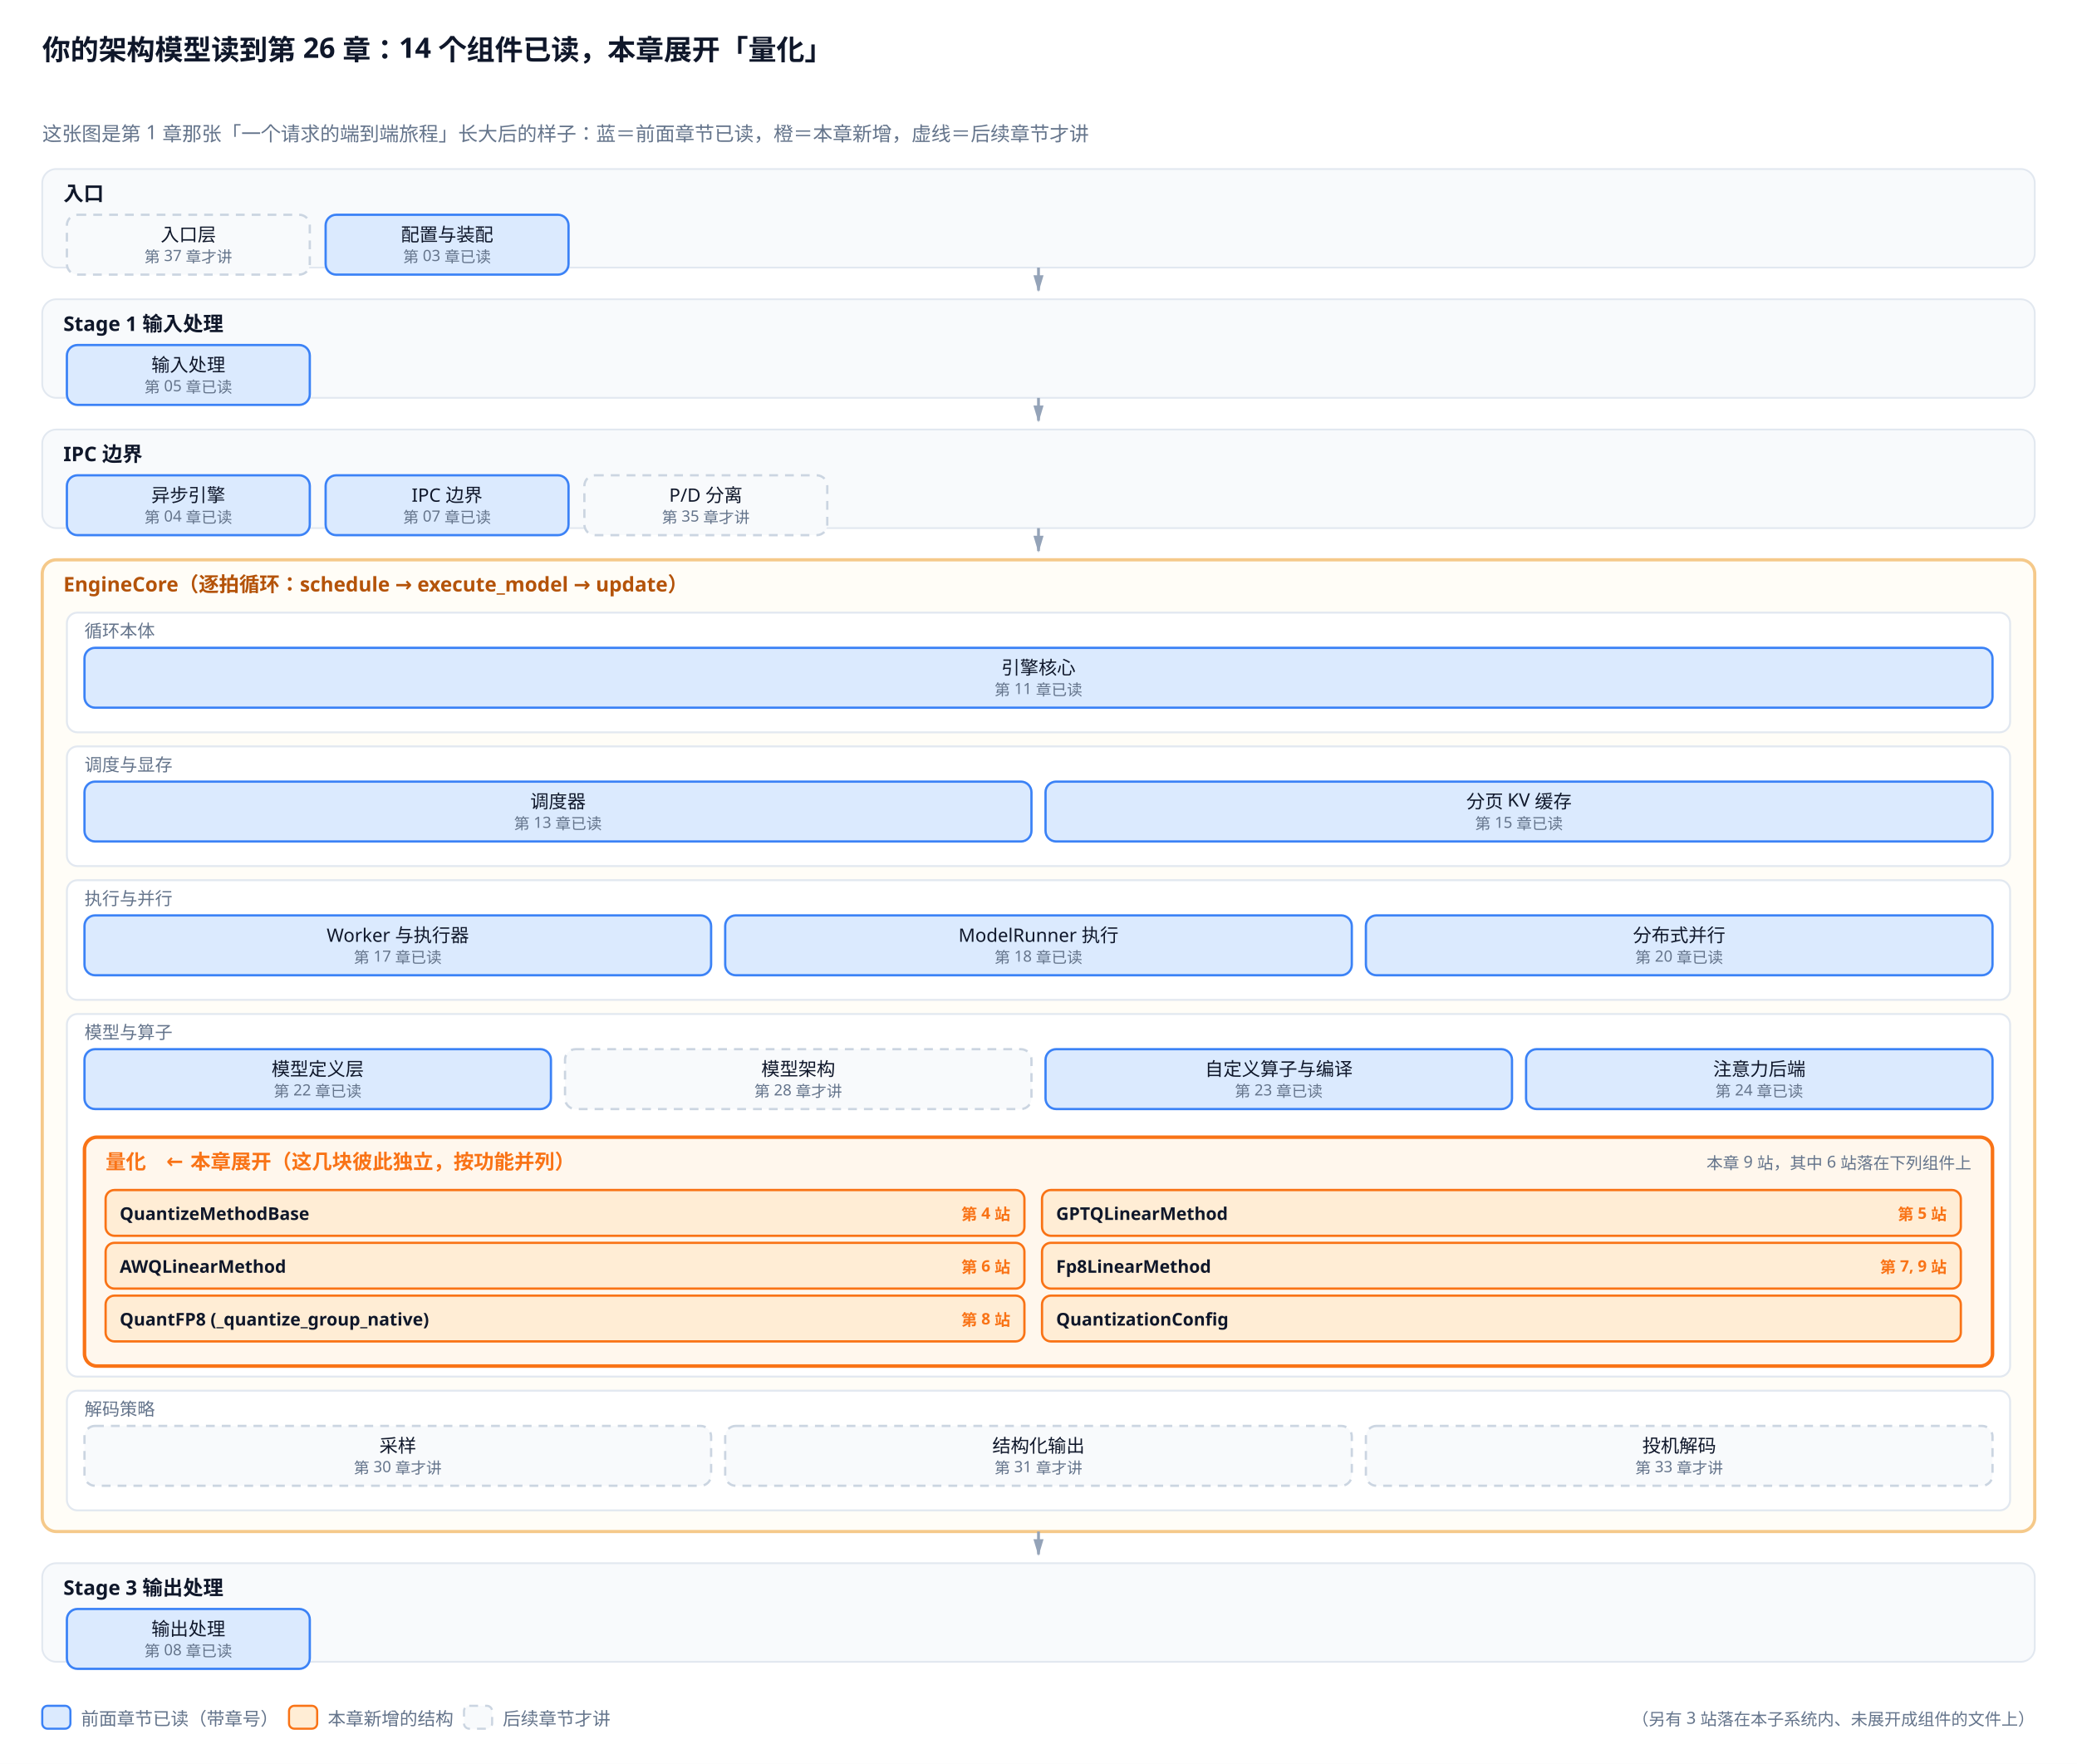
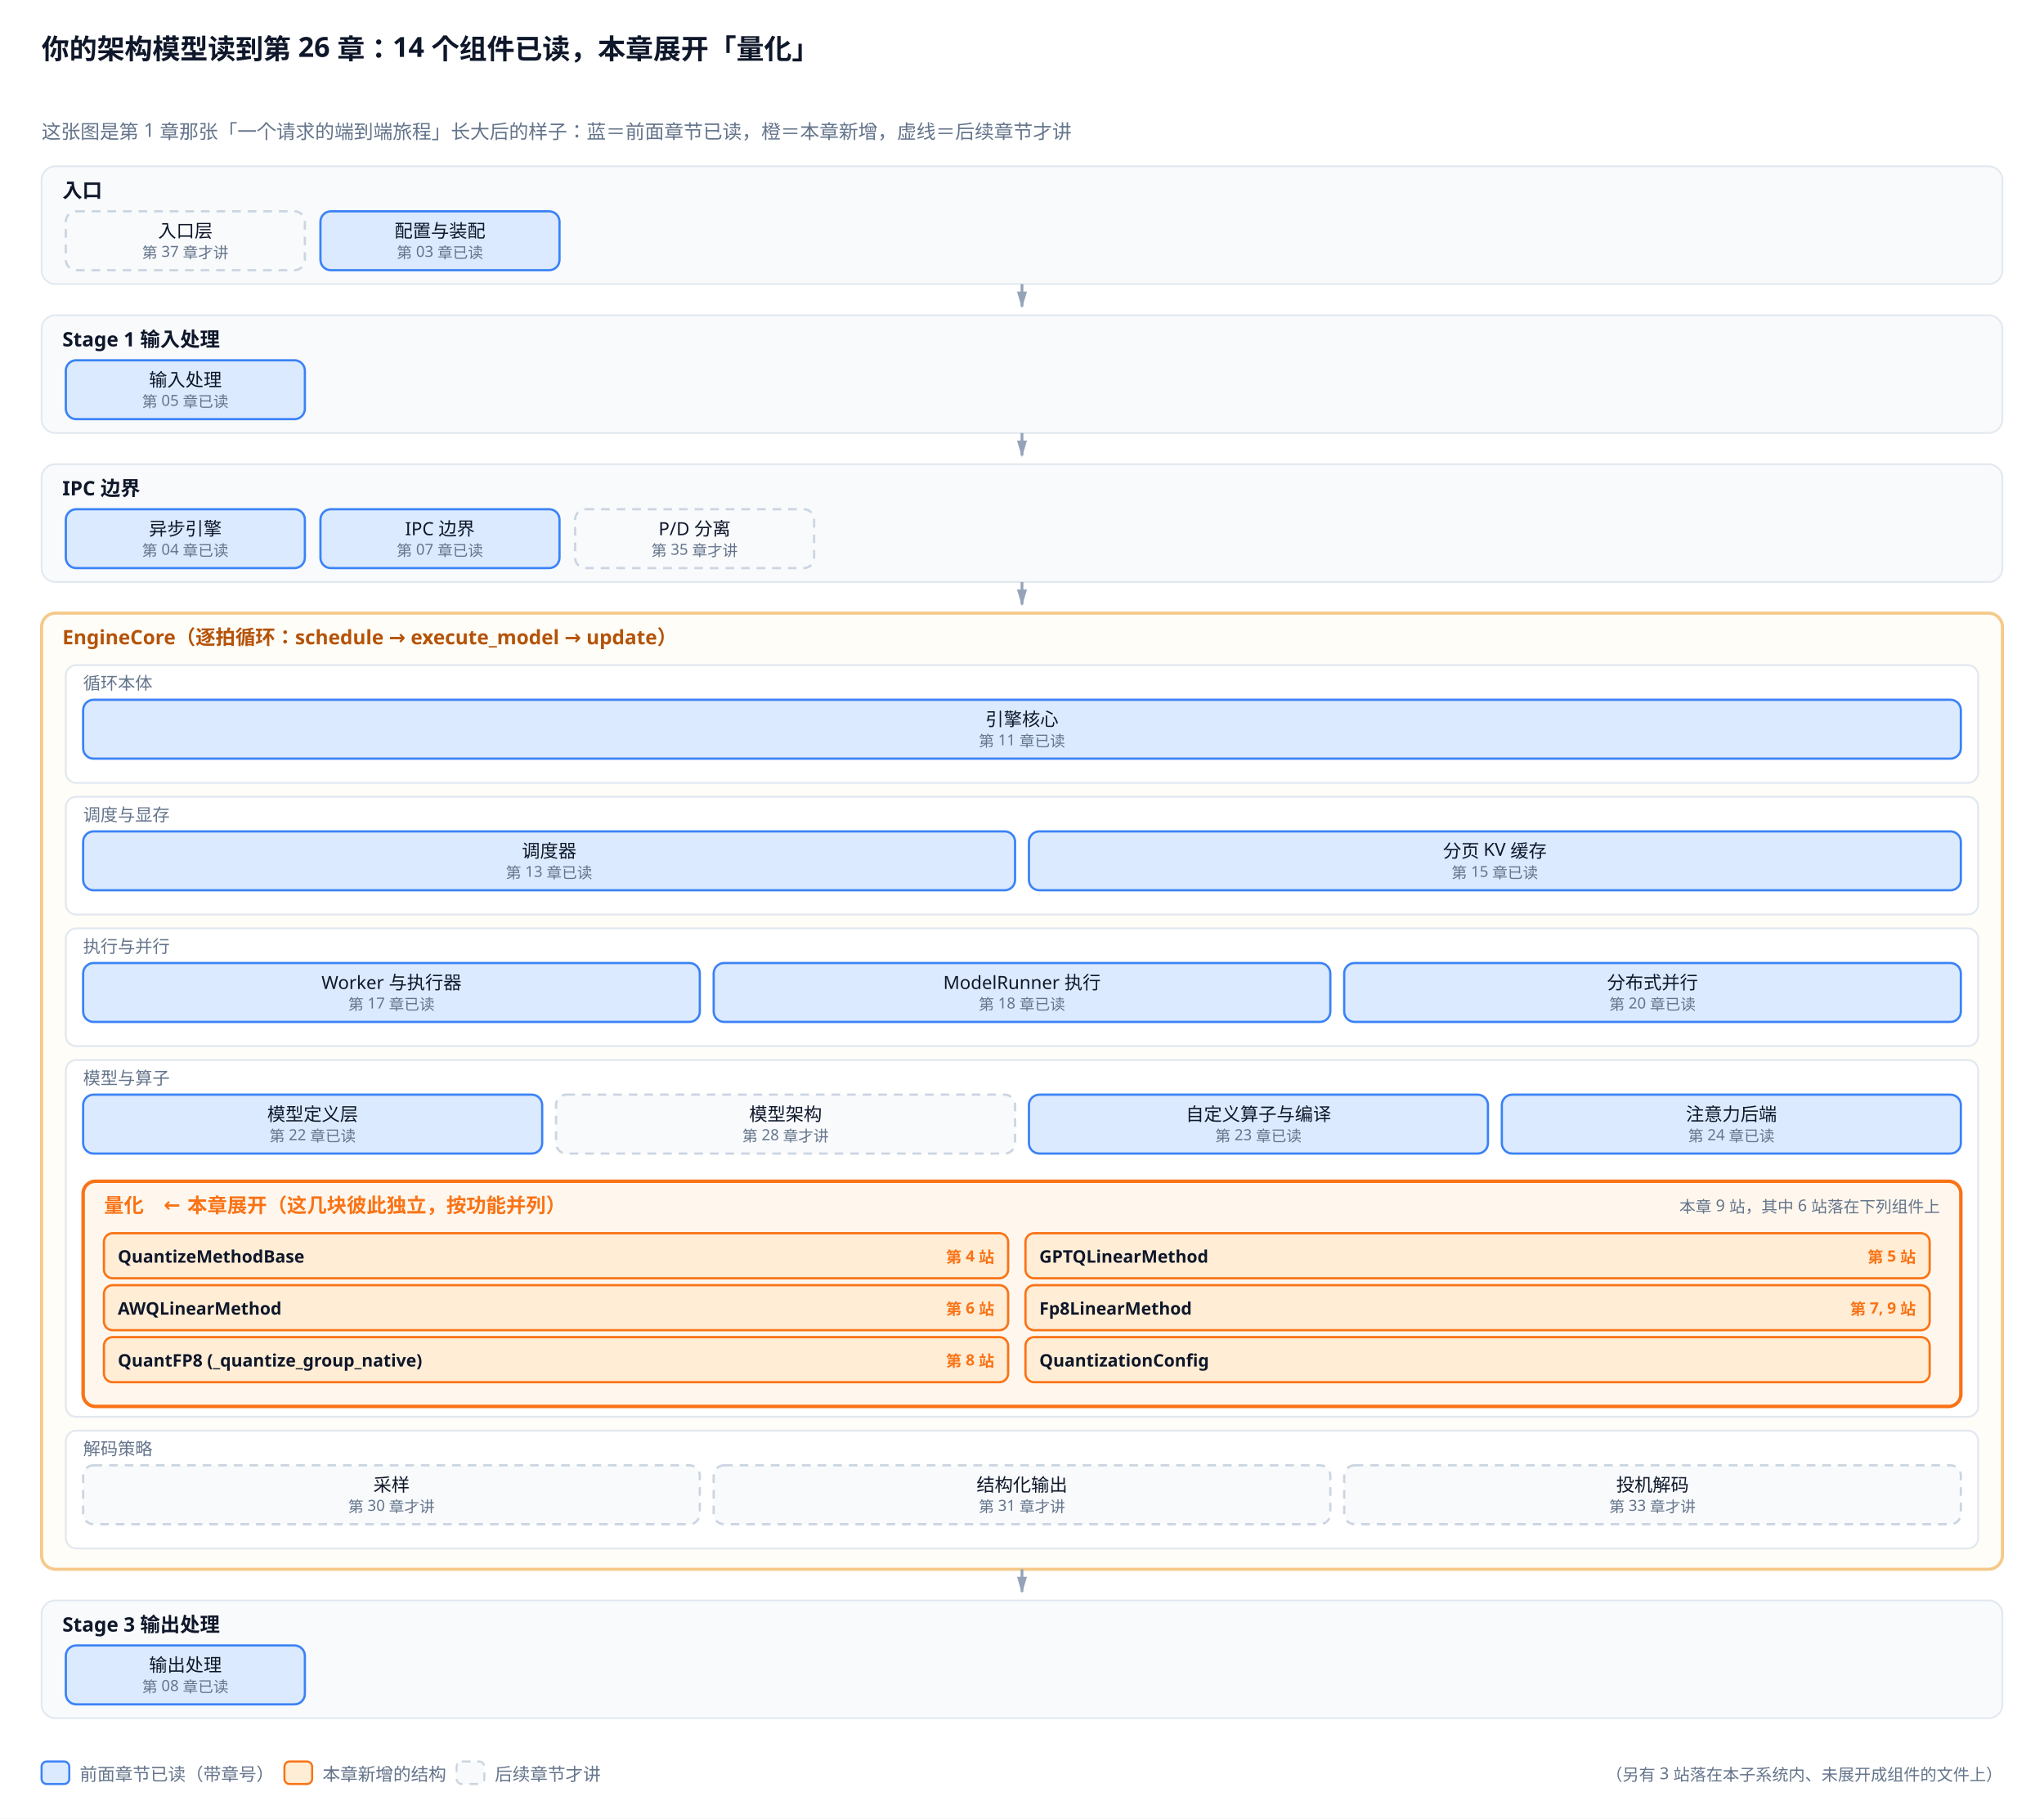
- <svg xmlns="http://www.w3.org/2000/svg" viewBox="0 0 1180 1002">
+ <svg xmlns="http://www.w3.org/2000/svg" viewBox="0 0 1180 1050">
  <defs>
    <marker id="a" viewBox="0 0 10 6" refX="9" refY="3" markerWidth="6" markerHeight="4" orient="auto">
      <path d="M0,0 L10,3 L0,6 Z" fill="#94a3b8" />
    </marker>
    <marker id="a2" viewBox="0 0 10 6" refX="9" refY="3" markerWidth="6" markerHeight="4" orient="auto">
      <path d="M0,0 L10,3 L0,6 Z" fill="#f97316" />
    </marker>
  </defs>
-   <rect width="1180" height="1002" fill="white" />
+   <rect width="1180" height="1050" fill="white" />
  <text x="24" y="34" font-family="sans-serif" font-size="16" fill="#0f172a" font-weight="bold">你的架构模型读到第 26 章：14 个组件已读，本章展开「量化」</text>
  <text x="24.0" y="80.0" font-family="sans-serif" font-size="11.2" fill="#64748b" text-anchor="start">这张图是第 1 章那张「一个请求的端到端旅程」长大后的样子：蓝＝前面章节已读，橙＝本章新增，虚线＝后续章节才讲</text>
-   <rect x="24.0" y="96.0" width="1132.0" height="56.0" rx="8" fill="#f8fafc" stroke="#e2e8f0" stroke-width="1.0" />
+   <rect x="24.0" y="96.0" width="1132.0" height="68.0" rx="8" fill="#f8fafc" stroke="#e2e8f0" stroke-width="1.0" />
  <text x="36.0" y="114.0" font-family="sans-serif" font-size="11.5" fill="#0f172a" text-anchor="start" font-weight="bold">入口</text>
  <rect x="38.0" y="122.0" width="138.0" height="34.0" rx="6" fill="#f8fafc" stroke="#cbd5e1" stroke-width="1.3" stroke-dasharray="5,4" />
  <text x="107.0" y="137.0" font-family="sans-serif" font-size="10.5" fill="#0f172a" text-anchor="middle">入口层</text>
  <text x="107.0" y="149.0" font-family="sans-serif" font-size="8.8" fill="#64748b" text-anchor="middle">第 37 章才讲</text>
  <rect x="185.0" y="122.0" width="138.0" height="34.0" rx="6" fill="#dbeafe" stroke="#3b82f6" stroke-width="1.3" />
  <text x="254.0" y="137.0" font-family="sans-serif" font-size="10.5" fill="#0f172a" text-anchor="middle">配置与装配</text>
  <text x="254.0" y="149.0" font-family="sans-serif" font-size="8.8" fill="#64748b" text-anchor="middle">第 03 章已读</text>
-   <path d="M590.0,152.0 L590.0,165.0" stroke="#94a3b8" stroke-width="1.6" marker-end="url(#a)" />
-   <rect x="24.0" y="170.0" width="1132.0" height="56.0" rx="8" fill="#f8fafc" stroke="#e2e8f0" stroke-width="1.0" />
-   <text x="36.0" y="188.0" font-family="sans-serif" font-size="11.5" fill="#0f172a" text-anchor="start" font-weight="bold">Stage 1 输入处理</text>
-   <rect x="38.0" y="196.0" width="138.0" height="34.0" rx="6" fill="#dbeafe" stroke="#3b82f6" stroke-width="1.3" />
-   <text x="107.0" y="211.0" font-family="sans-serif" font-size="10.5" fill="#0f172a" text-anchor="middle">输入处理</text>
-   <text x="107.0" y="223.0" font-family="sans-serif" font-size="8.8" fill="#64748b" text-anchor="middle">第 05 章已读</text>
-   <path d="M590.0,226.0 L590.0,239.0" stroke="#94a3b8" stroke-width="1.6" marker-end="url(#a)" />
-   <rect x="24.0" y="244.0" width="1132.0" height="56.0" rx="8" fill="#f8fafc" stroke="#e2e8f0" stroke-width="1.0" />
-   <text x="36.0" y="262.0" font-family="sans-serif" font-size="11.5" fill="#0f172a" text-anchor="start" font-weight="bold">IPC 边界</text>
-   <rect x="38.0" y="270.0" width="138.0" height="34.0" rx="6" fill="#dbeafe" stroke="#3b82f6" stroke-width="1.3" />
-   <text x="107.0" y="285.0" font-family="sans-serif" font-size="10.5" fill="#0f172a" text-anchor="middle">异步引擎</text>
-   <text x="107.0" y="297.0" font-family="sans-serif" font-size="8.8" fill="#64748b" text-anchor="middle">第 04 章已读</text>
-   <rect x="185.0" y="270.0" width="138.0" height="34.0" rx="6" fill="#dbeafe" stroke="#3b82f6" stroke-width="1.3" />
-   <text x="254.0" y="285.0" font-family="sans-serif" font-size="10.5" fill="#0f172a" text-anchor="middle">IPC 边界</text>
-   <text x="254.0" y="297.0" font-family="sans-serif" font-size="8.8" fill="#64748b" text-anchor="middle">第 07 章已读</text>
-   <rect x="332.0" y="270.0" width="138.0" height="34.0" rx="6" fill="#f8fafc" stroke="#cbd5e1" stroke-width="1.3" stroke-dasharray="5,4" />
-   <text x="401.0" y="285.0" font-family="sans-serif" font-size="10.5" fill="#0f172a" text-anchor="middle">P/D 分离</text>
-   <text x="401.0" y="297.0" font-family="sans-serif" font-size="8.8" fill="#64748b" text-anchor="middle">第 35 章才讲</text>
-   <path d="M590.0,300.0 L590.0,313.0" stroke="#94a3b8" stroke-width="1.6" marker-end="url(#a)" />
-   <rect x="24.0" y="318.0" width="1132.0" height="552.0" rx="8" fill="#fffdf7" stroke="#f5c98a" stroke-width="1.8" />
-   <text x="36.0" y="336.0" font-family="sans-serif" font-size="11.5" fill="#b45309" text-anchor="start" font-weight="bold">EngineCore（逐拍循环：schedule → execute_model → update）</text>
-   <rect x="38.0" y="348.0" width="1104.0" height="68.0" rx="6" fill="#ffffff" stroke="#e2e8f0" stroke-width="1.1" />
-   <text x="48.0" y="362.0" font-family="sans-serif" font-size="10" fill="#64748b" text-anchor="start">循环本体</text>
-   <rect x="48.0" y="368.0" width="1084.0" height="34.0" rx="6" fill="#dbeafe" stroke="#3b82f6" stroke-width="1.3" />
-   <text x="590.0" y="383.0" font-family="sans-serif" font-size="10.5" fill="#0f172a" text-anchor="middle">引擎核心</text>
-   <text x="590.0" y="395.0" font-family="sans-serif" font-size="8.8" fill="#64748b" text-anchor="middle">第 11 章已读</text>
-   <rect x="38.0" y="424.0" width="1104.0" height="68.0" rx="6" fill="#ffffff" stroke="#e2e8f0" stroke-width="1.1" />
-   <text x="48.0" y="438.0" font-family="sans-serif" font-size="10" fill="#64748b" text-anchor="start">调度与显存</text>
-   <rect x="48.0" y="444.0" width="538.0" height="34.0" rx="6" fill="#dbeafe" stroke="#3b82f6" stroke-width="1.3" />
-   <text x="317.0" y="459.0" font-family="sans-serif" font-size="10.5" fill="#0f172a" text-anchor="middle">调度器</text>
-   <text x="317.0" y="471.0" font-family="sans-serif" font-size="8.8" fill="#64748b" text-anchor="middle">第 13 章已读</text>
-   <rect x="594.0" y="444.0" width="538.0" height="34.0" rx="6" fill="#dbeafe" stroke="#3b82f6" stroke-width="1.3" />
-   <text x="863.0" y="459.0" font-family="sans-serif" font-size="10.5" fill="#0f172a" text-anchor="middle">分页 KV 缓存</text>
-   <text x="863.0" y="471.0" font-family="sans-serif" font-size="8.8" fill="#64748b" text-anchor="middle">第 15 章已读</text>
-   <rect x="38.0" y="500.0" width="1104.0" height="68.0" rx="6" fill="#ffffff" stroke="#e2e8f0" stroke-width="1.1" />
-   <text x="48.0" y="514.0" font-family="sans-serif" font-size="10" fill="#64748b" text-anchor="start">执行与并行</text>
-   <rect x="48.0" y="520.0" width="356.0" height="34.0" rx="6" fill="#dbeafe" stroke="#3b82f6" stroke-width="1.3" />
-   <text x="226.0" y="535.0" font-family="sans-serif" font-size="10.5" fill="#0f172a" text-anchor="middle">Worker 与执行器</text>
-   <text x="226.0" y="547.0" font-family="sans-serif" font-size="8.8" fill="#64748b" text-anchor="middle">第 17 章已读</text>
-   <rect x="412.0" y="520.0" width="356.0" height="34.0" rx="6" fill="#dbeafe" stroke="#3b82f6" stroke-width="1.3" />
-   <text x="590.0" y="535.0" font-family="sans-serif" font-size="10.5" fill="#0f172a" text-anchor="middle">ModelRunner 执行</text>
-   <text x="590.0" y="547.0" font-family="sans-serif" font-size="8.8" fill="#64748b" text-anchor="middle">第 18 章已读</text>
-   <rect x="776.0" y="520.0" width="356.0" height="34.0" rx="6" fill="#dbeafe" stroke="#3b82f6" stroke-width="1.3" />
-   <text x="954.0" y="535.0" font-family="sans-serif" font-size="10.5" fill="#0f172a" text-anchor="middle">分布式并行</text>
-   <text x="954.0" y="547.0" font-family="sans-serif" font-size="8.8" fill="#64748b" text-anchor="middle">第 20 章已读</text>
-   <rect x="38.0" y="576.0" width="1104.0" height="206.0" rx="6" fill="#ffffff" stroke="#e2e8f0" stroke-width="1.1" />
-   <text x="48.0" y="590.0" font-family="sans-serif" font-size="10" fill="#64748b" text-anchor="start">模型与算子</text>
-   <rect x="48.0" y="596.0" width="265.0" height="34.0" rx="6" fill="#dbeafe" stroke="#3b82f6" stroke-width="1.3" />
-   <text x="180.5" y="611.0" font-family="sans-serif" font-size="10.5" fill="#0f172a" text-anchor="middle">模型定义层</text>
-   <text x="180.5" y="623.0" font-family="sans-serif" font-size="8.8" fill="#64748b" text-anchor="middle">第 22 章已读</text>
-   <rect x="321.0" y="596.0" width="265.0" height="34.0" rx="6" fill="#f8fafc" stroke="#cbd5e1" stroke-width="1.3" stroke-dasharray="5,4" />
-   <text x="453.5" y="611.0" font-family="sans-serif" font-size="10.5" fill="#0f172a" text-anchor="middle">模型架构</text>
-   <text x="453.5" y="623.0" font-family="sans-serif" font-size="8.8" fill="#64748b" text-anchor="middle">第 28 章才讲</text>
-   <rect x="594.0" y="596.0" width="265.0" height="34.0" rx="6" fill="#dbeafe" stroke="#3b82f6" stroke-width="1.3" />
-   <text x="726.5" y="611.0" font-family="sans-serif" font-size="10.5" fill="#0f172a" text-anchor="middle">自定义算子与编译</text>
-   <text x="726.5" y="623.0" font-family="sans-serif" font-size="8.8" fill="#64748b" text-anchor="middle">第 23 章已读</text>
-   <rect x="867.0" y="596.0" width="265.0" height="34.0" rx="6" fill="#dbeafe" stroke="#3b82f6" stroke-width="1.3" />
-   <text x="999.5" y="611.0" font-family="sans-serif" font-size="10.5" fill="#0f172a" text-anchor="middle">注意力后端</text>
-   <text x="999.5" y="623.0" font-family="sans-serif" font-size="8.8" fill="#64748b" text-anchor="middle">第 24 章已读</text>
-   <rect x="48.0" y="646.0" width="1084.0" height="130.0" rx="7" fill="#fff7ed" stroke="#f97316" stroke-width="2.0" />
-   <text x="60.0" y="664.0" font-family="sans-serif" font-size="11.5" fill="#f97316" text-anchor="start" font-weight="bold">量化　← 本章展开（这几块彼此独立，按功能并列）</text>
-   <text x="1120.0" y="664.0" font-family="sans-serif" font-size="9.3" fill="#64748b" text-anchor="end">本章 9 站，其中 6 站落在下列组件上</text>
-   <rect x="60.0" y="676.0" width="522.0" height="26.0" rx="5" fill="#ffedd5" stroke="#f97316" stroke-width="1.3" />
-   <text x="68.0" y="693.0" font-family="sans-serif" font-size="10" fill="#0f172a" text-anchor="start" font-weight="bold">QuantizeMethodBase</text>
-   <text x="574.0" y="693.0" font-family="sans-serif" font-size="9" fill="#f97316" text-anchor="end" font-weight="bold">第 4 站</text>
-   <rect x="592.0" y="676.0" width="522.0" height="26.0" rx="5" fill="#ffedd5" stroke="#f97316" stroke-width="1.3" />
-   <text x="600.0" y="693.0" font-family="sans-serif" font-size="10" fill="#0f172a" text-anchor="start" font-weight="bold">GPTQLinearMethod</text>
-   <text x="1106.0" y="693.0" font-family="sans-serif" font-size="9" fill="#f97316" text-anchor="end" font-weight="bold">第 5 站</text>
-   <rect x="60.0" y="706.0" width="522.0" height="26.0" rx="5" fill="#ffedd5" stroke="#f97316" stroke-width="1.3" />
-   <text x="68.0" y="723.0" font-family="sans-serif" font-size="10" fill="#0f172a" text-anchor="start" font-weight="bold">AWQLinearMethod</text>
-   <text x="574.0" y="723.0" font-family="sans-serif" font-size="9" fill="#f97316" text-anchor="end" font-weight="bold">第 6 站</text>
-   <rect x="592.0" y="706.0" width="522.0" height="26.0" rx="5" fill="#ffedd5" stroke="#f97316" stroke-width="1.3" />
-   <text x="600.0" y="723.0" font-family="sans-serif" font-size="10" fill="#0f172a" text-anchor="start" font-weight="bold">Fp8LinearMethod</text>
-   <text x="1106.0" y="723.0" font-family="sans-serif" font-size="9" fill="#f97316" text-anchor="end" font-weight="bold">第 7, 9 站</text>
-   <rect x="60.0" y="736.0" width="522.0" height="26.0" rx="5" fill="#ffedd5" stroke="#f97316" stroke-width="1.3" />
-   <text x="68.0" y="753.0" font-family="sans-serif" font-size="10" fill="#0f172a" text-anchor="start" font-weight="bold">QuantFP8 (_quantize_group_native)</text>
-   <text x="574.0" y="753.0" font-family="sans-serif" font-size="9" fill="#f97316" text-anchor="end" font-weight="bold">第 8 站</text>
-   <rect x="592.0" y="736.0" width="522.0" height="26.0" rx="5" fill="#ffedd5" stroke="#f97316" stroke-width="1.3" />
-   <text x="600.0" y="753.0" font-family="sans-serif" font-size="10" fill="#0f172a" text-anchor="start" font-weight="bold">QuantizationConfig</text>
-   <rect x="38.0" y="790.0" width="1104.0" height="68.0" rx="6" fill="#ffffff" stroke="#e2e8f0" stroke-width="1.1" />
-   <text x="48.0" y="804.0" font-family="sans-serif" font-size="10" fill="#64748b" text-anchor="start">解码策略</text>
-   <rect x="48.0" y="810.0" width="356.0" height="34.0" rx="6" fill="#f8fafc" stroke="#cbd5e1" stroke-width="1.3" stroke-dasharray="5,4" />
-   <text x="226.0" y="825.0" font-family="sans-serif" font-size="10.5" fill="#0f172a" text-anchor="middle">采样</text>
-   <text x="226.0" y="837.0" font-family="sans-serif" font-size="8.8" fill="#64748b" text-anchor="middle">第 30 章才讲</text>
-   <rect x="412.0" y="810.0" width="356.0" height="34.0" rx="6" fill="#f8fafc" stroke="#cbd5e1" stroke-width="1.3" stroke-dasharray="5,4" />
-   <text x="590.0" y="825.0" font-family="sans-serif" font-size="10.5" fill="#0f172a" text-anchor="middle">结构化输出</text>
-   <text x="590.0" y="837.0" font-family="sans-serif" font-size="8.8" fill="#64748b" text-anchor="middle">第 31 章才讲</text>
-   <rect x="776.0" y="810.0" width="356.0" height="34.0" rx="6" fill="#f8fafc" stroke="#cbd5e1" stroke-width="1.3" stroke-dasharray="5,4" />
-   <text x="954.0" y="825.0" font-family="sans-serif" font-size="10.5" fill="#0f172a" text-anchor="middle">投机解码</text>
-   <text x="954.0" y="837.0" font-family="sans-serif" font-size="8.8" fill="#64748b" text-anchor="middle">第 33 章才讲</text>
-   <path d="M590.0,870.0 L590.0,883.0" stroke="#94a3b8" stroke-width="1.6" marker-end="url(#a)" />
-   <rect x="24.0" y="888.0" width="1132.0" height="56.0" rx="8" fill="#f8fafc" stroke="#e2e8f0" stroke-width="1.0" />
-   <text x="36.0" y="906.0" font-family="sans-serif" font-size="11.5" fill="#0f172a" text-anchor="start" font-weight="bold">Stage 3 输出处理</text>
-   <rect x="38.0" y="914.0" width="138.0" height="34.0" rx="6" fill="#dbeafe" stroke="#3b82f6" stroke-width="1.3" />
-   <text x="107.0" y="929.0" font-family="sans-serif" font-size="10.5" fill="#0f172a" text-anchor="middle">输出处理</text>
-   <text x="107.0" y="941.0" font-family="sans-serif" font-size="8.8" fill="#64748b" text-anchor="middle">第 08 章已读</text>
-   <rect x="24.0" y="969.0" width="16.0" height="13.0" rx="3" fill="#dbeafe" stroke="#3b82f6" stroke-width="1.2" />
-   <text x="46.0" y="980.0" font-family="sans-serif" font-size="10.2" fill="#64748b" text-anchor="start">前面章节已读（带章号）</text>
-   <rect x="164.2" y="969.0" width="16.0" height="13.0" rx="3" fill="#ffedd5" stroke="#f97316" stroke-width="1.2" />
-   <text x="186.2" y="980.0" font-family="sans-serif" font-size="10.2" fill="#64748b" text-anchor="start">本章新增的结构</text>
-   <rect x="263.6" y="969.0" width="16.0" height="13.0" rx="3" fill="#f8fafc" stroke="#cbd5e1" stroke-width="1.2" stroke-dasharray="5,4" />
-   <text x="285.6" y="980.0" font-family="sans-serif" font-size="10.2" fill="#64748b" text-anchor="start">后续章节才讲</text>
-   <text x="1156.0" y="980.0" font-family="sans-serif" font-size="9.5" fill="#64748b" text-anchor="end">（另有 3 站落在本子系统内、未展开成组件的文件上）</text>
+   <path d="M590.0,164.0 L590.0,177.0" stroke="#94a3b8" stroke-width="1.6" marker-end="url(#a)" />
+   <rect x="24.0" y="182.0" width="1132.0" height="68.0" rx="8" fill="#f8fafc" stroke="#e2e8f0" stroke-width="1.0" />
+   <text x="36.0" y="200.0" font-family="sans-serif" font-size="11.5" fill="#0f172a" text-anchor="start" font-weight="bold">Stage 1 输入处理</text>
+   <rect x="38.0" y="208.0" width="138.0" height="34.0" rx="6" fill="#dbeafe" stroke="#3b82f6" stroke-width="1.3" />
+   <text x="107.0" y="223.0" font-family="sans-serif" font-size="10.5" fill="#0f172a" text-anchor="middle">输入处理</text>
+   <text x="107.0" y="235.0" font-family="sans-serif" font-size="8.8" fill="#64748b" text-anchor="middle">第 05 章已读</text>
+   <path d="M590.0,250.0 L590.0,263.0" stroke="#94a3b8" stroke-width="1.6" marker-end="url(#a)" />
+   <rect x="24.0" y="268.0" width="1132.0" height="68.0" rx="8" fill="#f8fafc" stroke="#e2e8f0" stroke-width="1.0" />
+   <text x="36.0" y="286.0" font-family="sans-serif" font-size="11.5" fill="#0f172a" text-anchor="start" font-weight="bold">IPC 边界</text>
+   <rect x="38.0" y="294.0" width="138.0" height="34.0" rx="6" fill="#dbeafe" stroke="#3b82f6" stroke-width="1.3" />
+   <text x="107.0" y="309.0" font-family="sans-serif" font-size="10.5" fill="#0f172a" text-anchor="middle">异步引擎</text>
+   <text x="107.0" y="321.0" font-family="sans-serif" font-size="8.8" fill="#64748b" text-anchor="middle">第 04 章已读</text>
+   <rect x="185.0" y="294.0" width="138.0" height="34.0" rx="6" fill="#dbeafe" stroke="#3b82f6" stroke-width="1.3" />
+   <text x="254.0" y="309.0" font-family="sans-serif" font-size="10.5" fill="#0f172a" text-anchor="middle">IPC 边界</text>
+   <text x="254.0" y="321.0" font-family="sans-serif" font-size="8.8" fill="#64748b" text-anchor="middle">第 07 章已读</text>
+   <rect x="332.0" y="294.0" width="138.0" height="34.0" rx="6" fill="#f8fafc" stroke="#cbd5e1" stroke-width="1.3" stroke-dasharray="5,4" />
+   <text x="401.0" y="309.0" font-family="sans-serif" font-size="10.5" fill="#0f172a" text-anchor="middle">P/D 分离</text>
+   <text x="401.0" y="321.0" font-family="sans-serif" font-size="8.8" fill="#64748b" text-anchor="middle">第 35 章才讲</text>
+   <path d="M590.0,336.0 L590.0,349.0" stroke="#94a3b8" stroke-width="1.6" marker-end="url(#a)" />
+   <rect x="24.0" y="354.0" width="1132.0" height="552.0" rx="8" fill="#fffdf7" stroke="#f5c98a" stroke-width="1.8" />
+   <text x="36.0" y="372.0" font-family="sans-serif" font-size="11.5" fill="#b45309" text-anchor="start" font-weight="bold">EngineCore（逐拍循环：schedule → execute_model → update）</text>
+   <rect x="38.0" y="384.0" width="1104.0" height="68.0" rx="6" fill="#ffffff" stroke="#e2e8f0" stroke-width="1.1" />
+   <text x="48.0" y="398.0" font-family="sans-serif" font-size="10" fill="#64748b" text-anchor="start">循环本体</text>
+   <rect x="48.0" y="404.0" width="1084.0" height="34.0" rx="6" fill="#dbeafe" stroke="#3b82f6" stroke-width="1.3" />
+   <text x="590.0" y="419.0" font-family="sans-serif" font-size="10.5" fill="#0f172a" text-anchor="middle">引擎核心</text>
+   <text x="590.0" y="431.0" font-family="sans-serif" font-size="8.8" fill="#64748b" text-anchor="middle">第 11 章已读</text>
+   <rect x="38.0" y="460.0" width="1104.0" height="68.0" rx="6" fill="#ffffff" stroke="#e2e8f0" stroke-width="1.1" />
+   <text x="48.0" y="474.0" font-family="sans-serif" font-size="10" fill="#64748b" text-anchor="start">调度与显存</text>
+   <rect x="48.0" y="480.0" width="538.0" height="34.0" rx="6" fill="#dbeafe" stroke="#3b82f6" stroke-width="1.3" />
+   <text x="317.0" y="495.0" font-family="sans-serif" font-size="10.5" fill="#0f172a" text-anchor="middle">调度器</text>
+   <text x="317.0" y="507.0" font-family="sans-serif" font-size="8.8" fill="#64748b" text-anchor="middle">第 13 章已读</text>
+   <rect x="594.0" y="480.0" width="538.0" height="34.0" rx="6" fill="#dbeafe" stroke="#3b82f6" stroke-width="1.3" />
+   <text x="863.0" y="495.0" font-family="sans-serif" font-size="10.5" fill="#0f172a" text-anchor="middle">分页 KV 缓存</text>
+   <text x="863.0" y="507.0" font-family="sans-serif" font-size="8.8" fill="#64748b" text-anchor="middle">第 15 章已读</text>
+   <rect x="38.0" y="536.0" width="1104.0" height="68.0" rx="6" fill="#ffffff" stroke="#e2e8f0" stroke-width="1.1" />
+   <text x="48.0" y="550.0" font-family="sans-serif" font-size="10" fill="#64748b" text-anchor="start">执行与并行</text>
+   <rect x="48.0" y="556.0" width="356.0" height="34.0" rx="6" fill="#dbeafe" stroke="#3b82f6" stroke-width="1.3" />
+   <text x="226.0" y="571.0" font-family="sans-serif" font-size="10.5" fill="#0f172a" text-anchor="middle">Worker 与执行器</text>
+   <text x="226.0" y="583.0" font-family="sans-serif" font-size="8.8" fill="#64748b" text-anchor="middle">第 17 章已读</text>
+   <rect x="412.0" y="556.0" width="356.0" height="34.0" rx="6" fill="#dbeafe" stroke="#3b82f6" stroke-width="1.3" />
+   <text x="590.0" y="571.0" font-family="sans-serif" font-size="10.5" fill="#0f172a" text-anchor="middle">ModelRunner 执行</text>
+   <text x="590.0" y="583.0" font-family="sans-serif" font-size="8.8" fill="#64748b" text-anchor="middle">第 18 章已读</text>
+   <rect x="776.0" y="556.0" width="356.0" height="34.0" rx="6" fill="#dbeafe" stroke="#3b82f6" stroke-width="1.3" />
+   <text x="954.0" y="571.0" font-family="sans-serif" font-size="10.5" fill="#0f172a" text-anchor="middle">分布式并行</text>
+   <text x="954.0" y="583.0" font-family="sans-serif" font-size="8.8" fill="#64748b" text-anchor="middle">第 20 章已读</text>
+   <rect x="38.0" y="612.0" width="1104.0" height="206.0" rx="6" fill="#ffffff" stroke="#e2e8f0" stroke-width="1.1" />
+   <text x="48.0" y="626.0" font-family="sans-serif" font-size="10" fill="#64748b" text-anchor="start">模型与算子</text>
+   <rect x="48.0" y="632.0" width="265.0" height="34.0" rx="6" fill="#dbeafe" stroke="#3b82f6" stroke-width="1.3" />
+   <text x="180.5" y="647.0" font-family="sans-serif" font-size="10.5" fill="#0f172a" text-anchor="middle">模型定义层</text>
+   <text x="180.5" y="659.0" font-family="sans-serif" font-size="8.8" fill="#64748b" text-anchor="middle">第 22 章已读</text>
+   <rect x="321.0" y="632.0" width="265.0" height="34.0" rx="6" fill="#f8fafc" stroke="#cbd5e1" stroke-width="1.3" stroke-dasharray="5,4" />
+   <text x="453.5" y="647.0" font-family="sans-serif" font-size="10.5" fill="#0f172a" text-anchor="middle">模型架构</text>
+   <text x="453.5" y="659.0" font-family="sans-serif" font-size="8.8" fill="#64748b" text-anchor="middle">第 28 章才讲</text>
+   <rect x="594.0" y="632.0" width="265.0" height="34.0" rx="6" fill="#dbeafe" stroke="#3b82f6" stroke-width="1.3" />
+   <text x="726.5" y="647.0" font-family="sans-serif" font-size="10.5" fill="#0f172a" text-anchor="middle">自定义算子与编译</text>
+   <text x="726.5" y="659.0" font-family="sans-serif" font-size="8.8" fill="#64748b" text-anchor="middle">第 23 章已读</text>
+   <rect x="867.0" y="632.0" width="265.0" height="34.0" rx="6" fill="#dbeafe" stroke="#3b82f6" stroke-width="1.3" />
+   <text x="999.5" y="647.0" font-family="sans-serif" font-size="10.5" fill="#0f172a" text-anchor="middle">注意力后端</text>
+   <text x="999.5" y="659.0" font-family="sans-serif" font-size="8.8" fill="#64748b" text-anchor="middle">第 24 章已读</text>
+   <rect x="48.0" y="682.0" width="1084.0" height="130.0" rx="7" fill="#fff7ed" stroke="#f97316" stroke-width="2.0" />
+   <text x="60.0" y="700.0" font-family="sans-serif" font-size="11.5" fill="#f97316" text-anchor="start" font-weight="bold">量化　← 本章展开（这几块彼此独立，按功能并列）</text>
+   <text x="1120.0" y="700.0" font-family="sans-serif" font-size="9.3" fill="#64748b" text-anchor="end">本章 9 站，其中 6 站落在下列组件上</text>
+   <rect x="60.0" y="712.0" width="522.0" height="26.0" rx="5" fill="#ffedd5" stroke="#f97316" stroke-width="1.3" />
+   <text x="68.0" y="729.0" font-family="sans-serif" font-size="10" fill="#0f172a" text-anchor="start" font-weight="bold">QuantizeMethodBase</text>
+   <text x="574.0" y="729.0" font-family="sans-serif" font-size="9" fill="#f97316" text-anchor="end" font-weight="bold">第 4 站</text>
+   <rect x="592.0" y="712.0" width="522.0" height="26.0" rx="5" fill="#ffedd5" stroke="#f97316" stroke-width="1.3" />
+   <text x="600.0" y="729.0" font-family="sans-serif" font-size="10" fill="#0f172a" text-anchor="start" font-weight="bold">GPTQLinearMethod</text>
+   <text x="1106.0" y="729.0" font-family="sans-serif" font-size="9" fill="#f97316" text-anchor="end" font-weight="bold">第 5 站</text>
+   <rect x="60.0" y="742.0" width="522.0" height="26.0" rx="5" fill="#ffedd5" stroke="#f97316" stroke-width="1.3" />
+   <text x="68.0" y="759.0" font-family="sans-serif" font-size="10" fill="#0f172a" text-anchor="start" font-weight="bold">AWQLinearMethod</text>
+   <text x="574.0" y="759.0" font-family="sans-serif" font-size="9" fill="#f97316" text-anchor="end" font-weight="bold">第 6 站</text>
+   <rect x="592.0" y="742.0" width="522.0" height="26.0" rx="5" fill="#ffedd5" stroke="#f97316" stroke-width="1.3" />
+   <text x="600.0" y="759.0" font-family="sans-serif" font-size="10" fill="#0f172a" text-anchor="start" font-weight="bold">Fp8LinearMethod</text>
+   <text x="1106.0" y="759.0" font-family="sans-serif" font-size="9" fill="#f97316" text-anchor="end" font-weight="bold">第 7, 9 站</text>
+   <rect x="60.0" y="772.0" width="522.0" height="26.0" rx="5" fill="#ffedd5" stroke="#f97316" stroke-width="1.3" />
+   <text x="68.0" y="789.0" font-family="sans-serif" font-size="10" fill="#0f172a" text-anchor="start" font-weight="bold">QuantFP8 (_quantize_group_native)</text>
+   <text x="574.0" y="789.0" font-family="sans-serif" font-size="9" fill="#f97316" text-anchor="end" font-weight="bold">第 8 站</text>
+   <rect x="592.0" y="772.0" width="522.0" height="26.0" rx="5" fill="#ffedd5" stroke="#f97316" stroke-width="1.3" />
+   <text x="600.0" y="789.0" font-family="sans-serif" font-size="10" fill="#0f172a" text-anchor="start" font-weight="bold">QuantizationConfig</text>
+   <rect x="38.0" y="826.0" width="1104.0" height="68.0" rx="6" fill="#ffffff" stroke="#e2e8f0" stroke-width="1.1" />
+   <text x="48.0" y="840.0" font-family="sans-serif" font-size="10" fill="#64748b" text-anchor="start">解码策略</text>
+   <rect x="48.0" y="846.0" width="356.0" height="34.0" rx="6" fill="#f8fafc" stroke="#cbd5e1" stroke-width="1.3" stroke-dasharray="5,4" />
+   <text x="226.0" y="861.0" font-family="sans-serif" font-size="10.5" fill="#0f172a" text-anchor="middle">采样</text>
+   <text x="226.0" y="873.0" font-family="sans-serif" font-size="8.8" fill="#64748b" text-anchor="middle">第 30 章才讲</text>
+   <rect x="412.0" y="846.0" width="356.0" height="34.0" rx="6" fill="#f8fafc" stroke="#cbd5e1" stroke-width="1.3" stroke-dasharray="5,4" />
+   <text x="590.0" y="861.0" font-family="sans-serif" font-size="10.5" fill="#0f172a" text-anchor="middle">结构化输出</text>
+   <text x="590.0" y="873.0" font-family="sans-serif" font-size="8.8" fill="#64748b" text-anchor="middle">第 31 章才讲</text>
+   <rect x="776.0" y="846.0" width="356.0" height="34.0" rx="6" fill="#f8fafc" stroke="#cbd5e1" stroke-width="1.3" stroke-dasharray="5,4" />
+   <text x="954.0" y="861.0" font-family="sans-serif" font-size="10.5" fill="#0f172a" text-anchor="middle">投机解码</text>
+   <text x="954.0" y="873.0" font-family="sans-serif" font-size="8.8" fill="#64748b" text-anchor="middle">第 33 章才讲</text>
+   <path d="M590.0,906.0 L590.0,919.0" stroke="#94a3b8" stroke-width="1.6" marker-end="url(#a)" />
+   <rect x="24.0" y="924.0" width="1132.0" height="68.0" rx="8" fill="#f8fafc" stroke="#e2e8f0" stroke-width="1.0" />
+   <text x="36.0" y="942.0" font-family="sans-serif" font-size="11.5" fill="#0f172a" text-anchor="start" font-weight="bold">Stage 3 输出处理</text>
+   <rect x="38.0" y="950.0" width="138.0" height="34.0" rx="6" fill="#dbeafe" stroke="#3b82f6" stroke-width="1.3" />
+   <text x="107.0" y="965.0" font-family="sans-serif" font-size="10.5" fill="#0f172a" text-anchor="middle">输出处理</text>
+   <text x="107.0" y="977.0" font-family="sans-serif" font-size="8.8" fill="#64748b" text-anchor="middle">第 08 章已读</text>
+   <rect x="24.0" y="1017.0" width="16.0" height="13.0" rx="3" fill="#dbeafe" stroke="#3b82f6" stroke-width="1.2" />
+   <text x="46.0" y="1028.0" font-family="sans-serif" font-size="10.2" fill="#64748b" text-anchor="start">前面章节已读（带章号）</text>
+   <rect x="164.2" y="1017.0" width="16.0" height="13.0" rx="3" fill="#ffedd5" stroke="#f97316" stroke-width="1.2" />
+   <text x="186.2" y="1028.0" font-family="sans-serif" font-size="10.2" fill="#64748b" text-anchor="start">本章新增的结构</text>
+   <rect x="263.6" y="1017.0" width="16.0" height="13.0" rx="3" fill="#f8fafc" stroke="#cbd5e1" stroke-width="1.2" stroke-dasharray="5,4" />
+   <text x="285.6" y="1028.0" font-family="sans-serif" font-size="10.2" fill="#64748b" text-anchor="start">后续章节才讲</text>
+   <text x="1156.0" y="1028.0" font-family="sans-serif" font-size="9.5" fill="#64748b" text-anchor="end">（另有 3 站落在本子系统内、未展开成组件的文件上）</text>
</svg>
